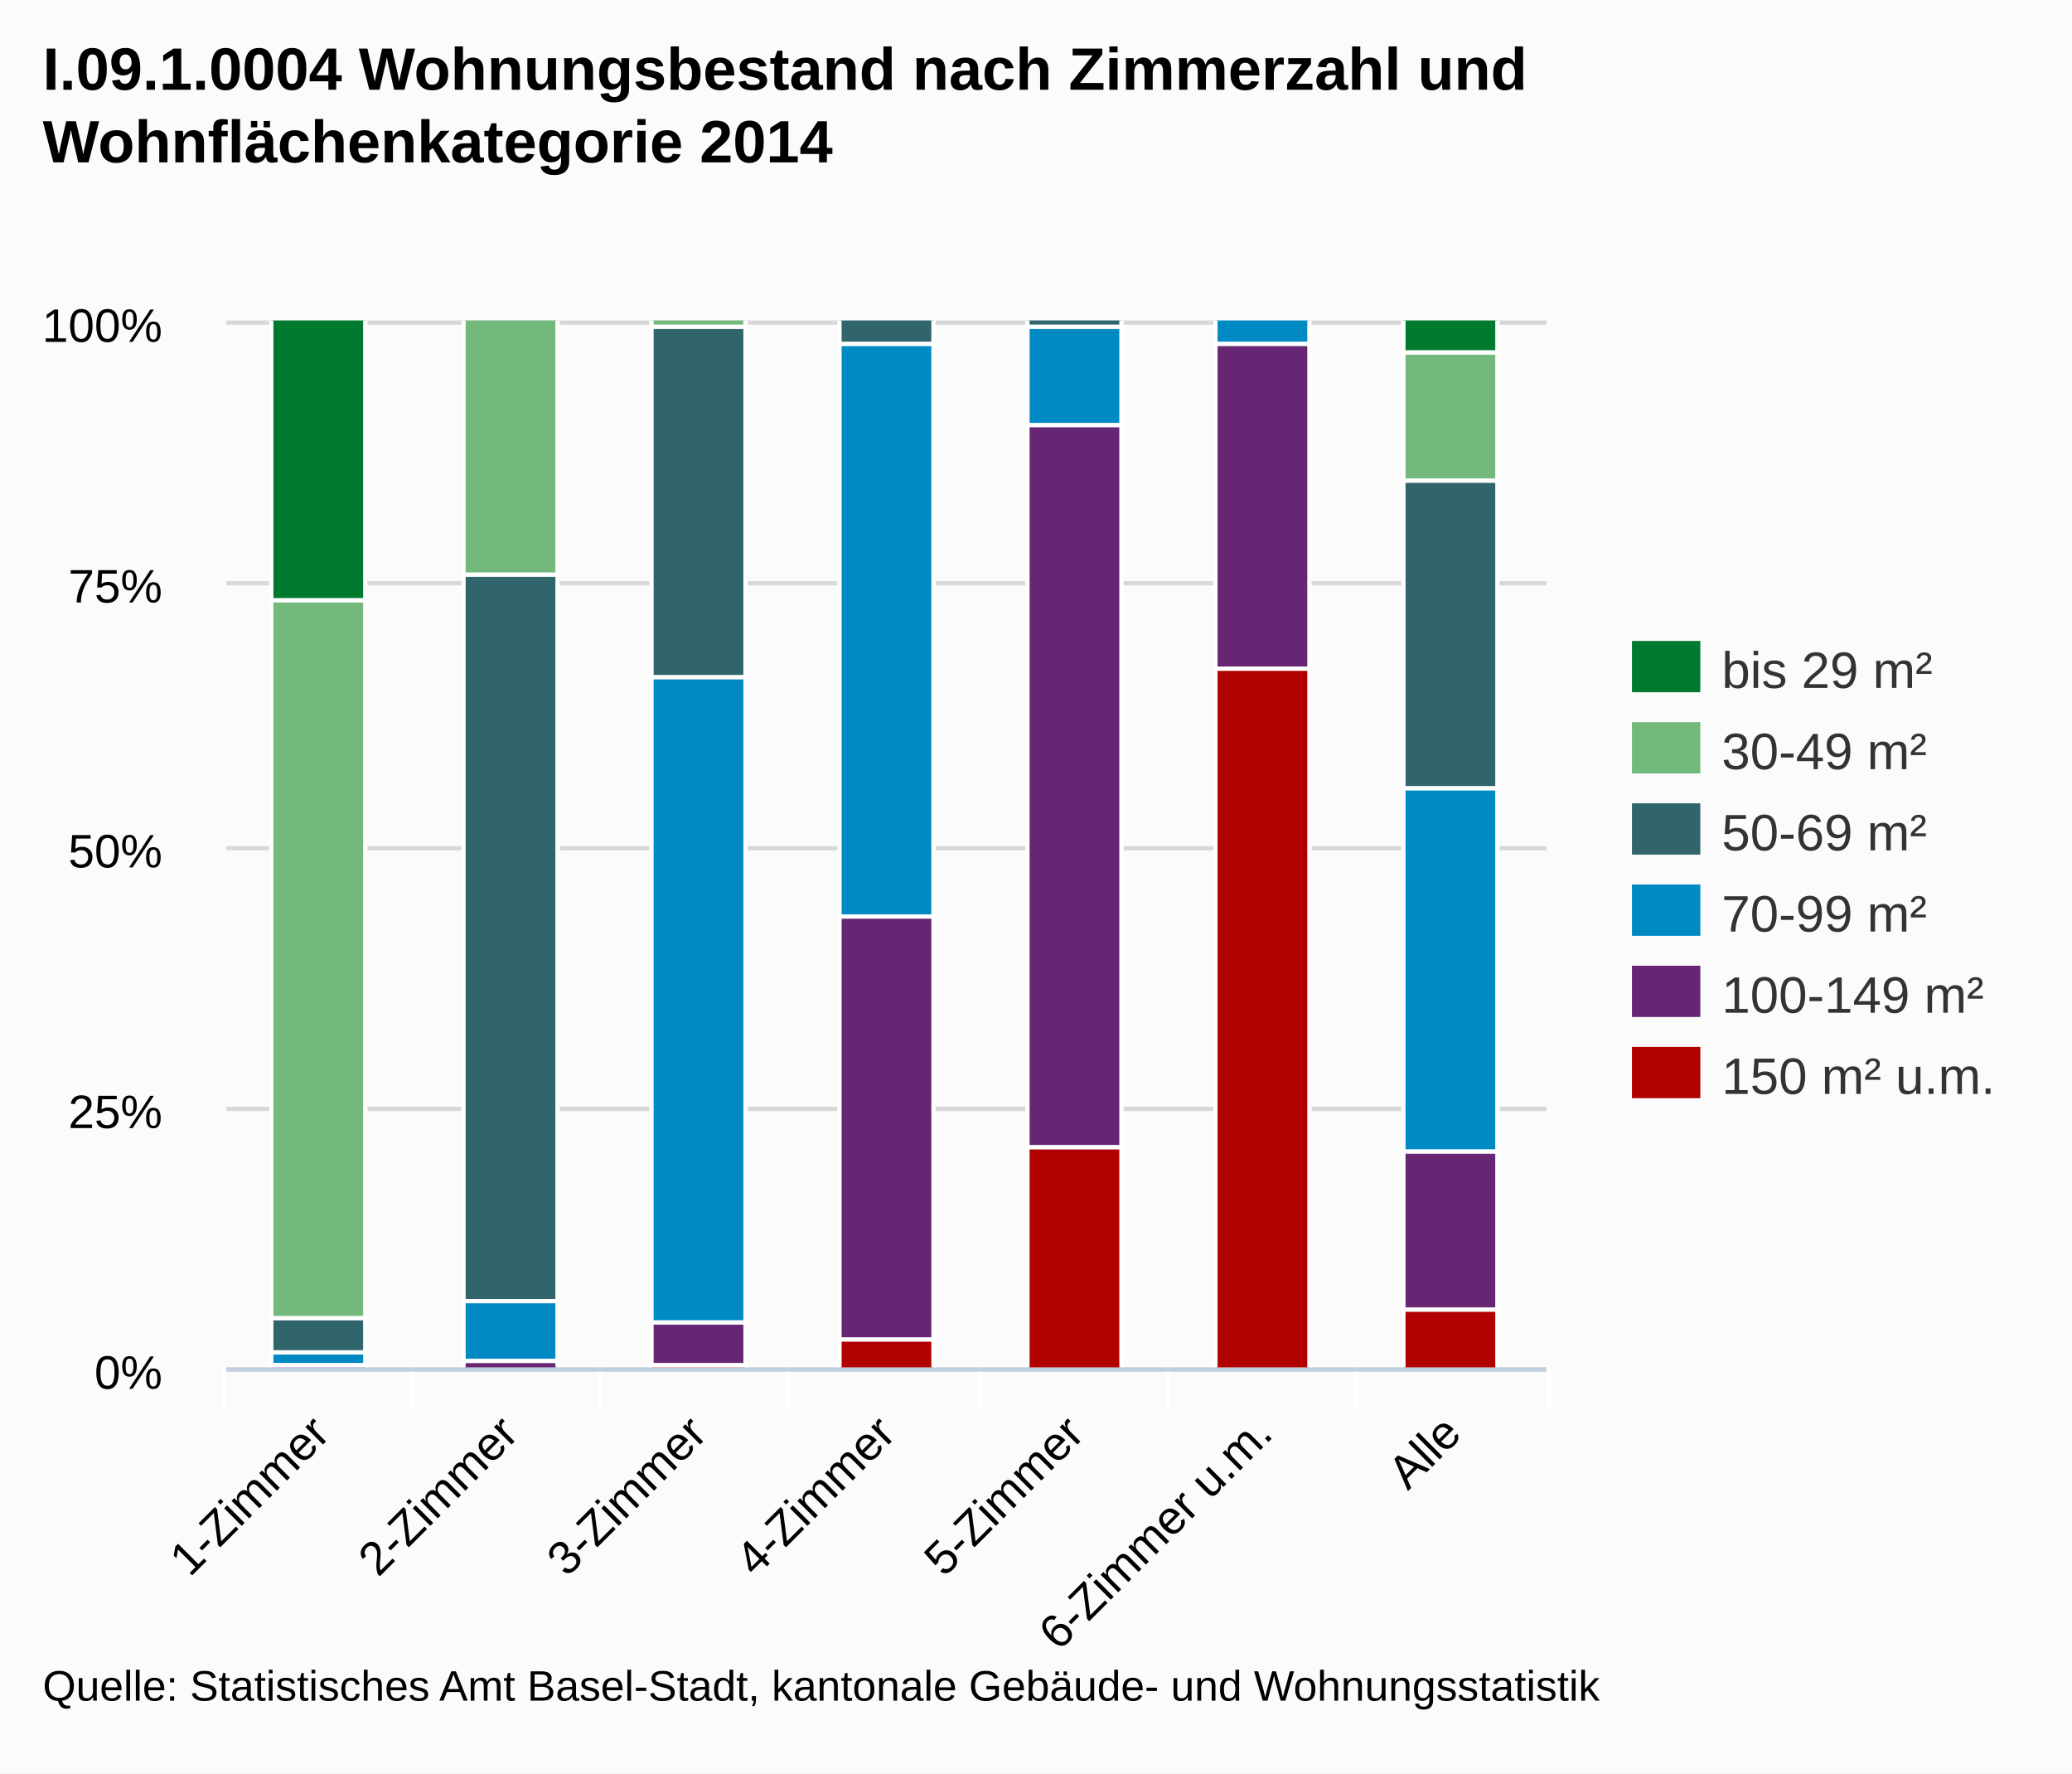
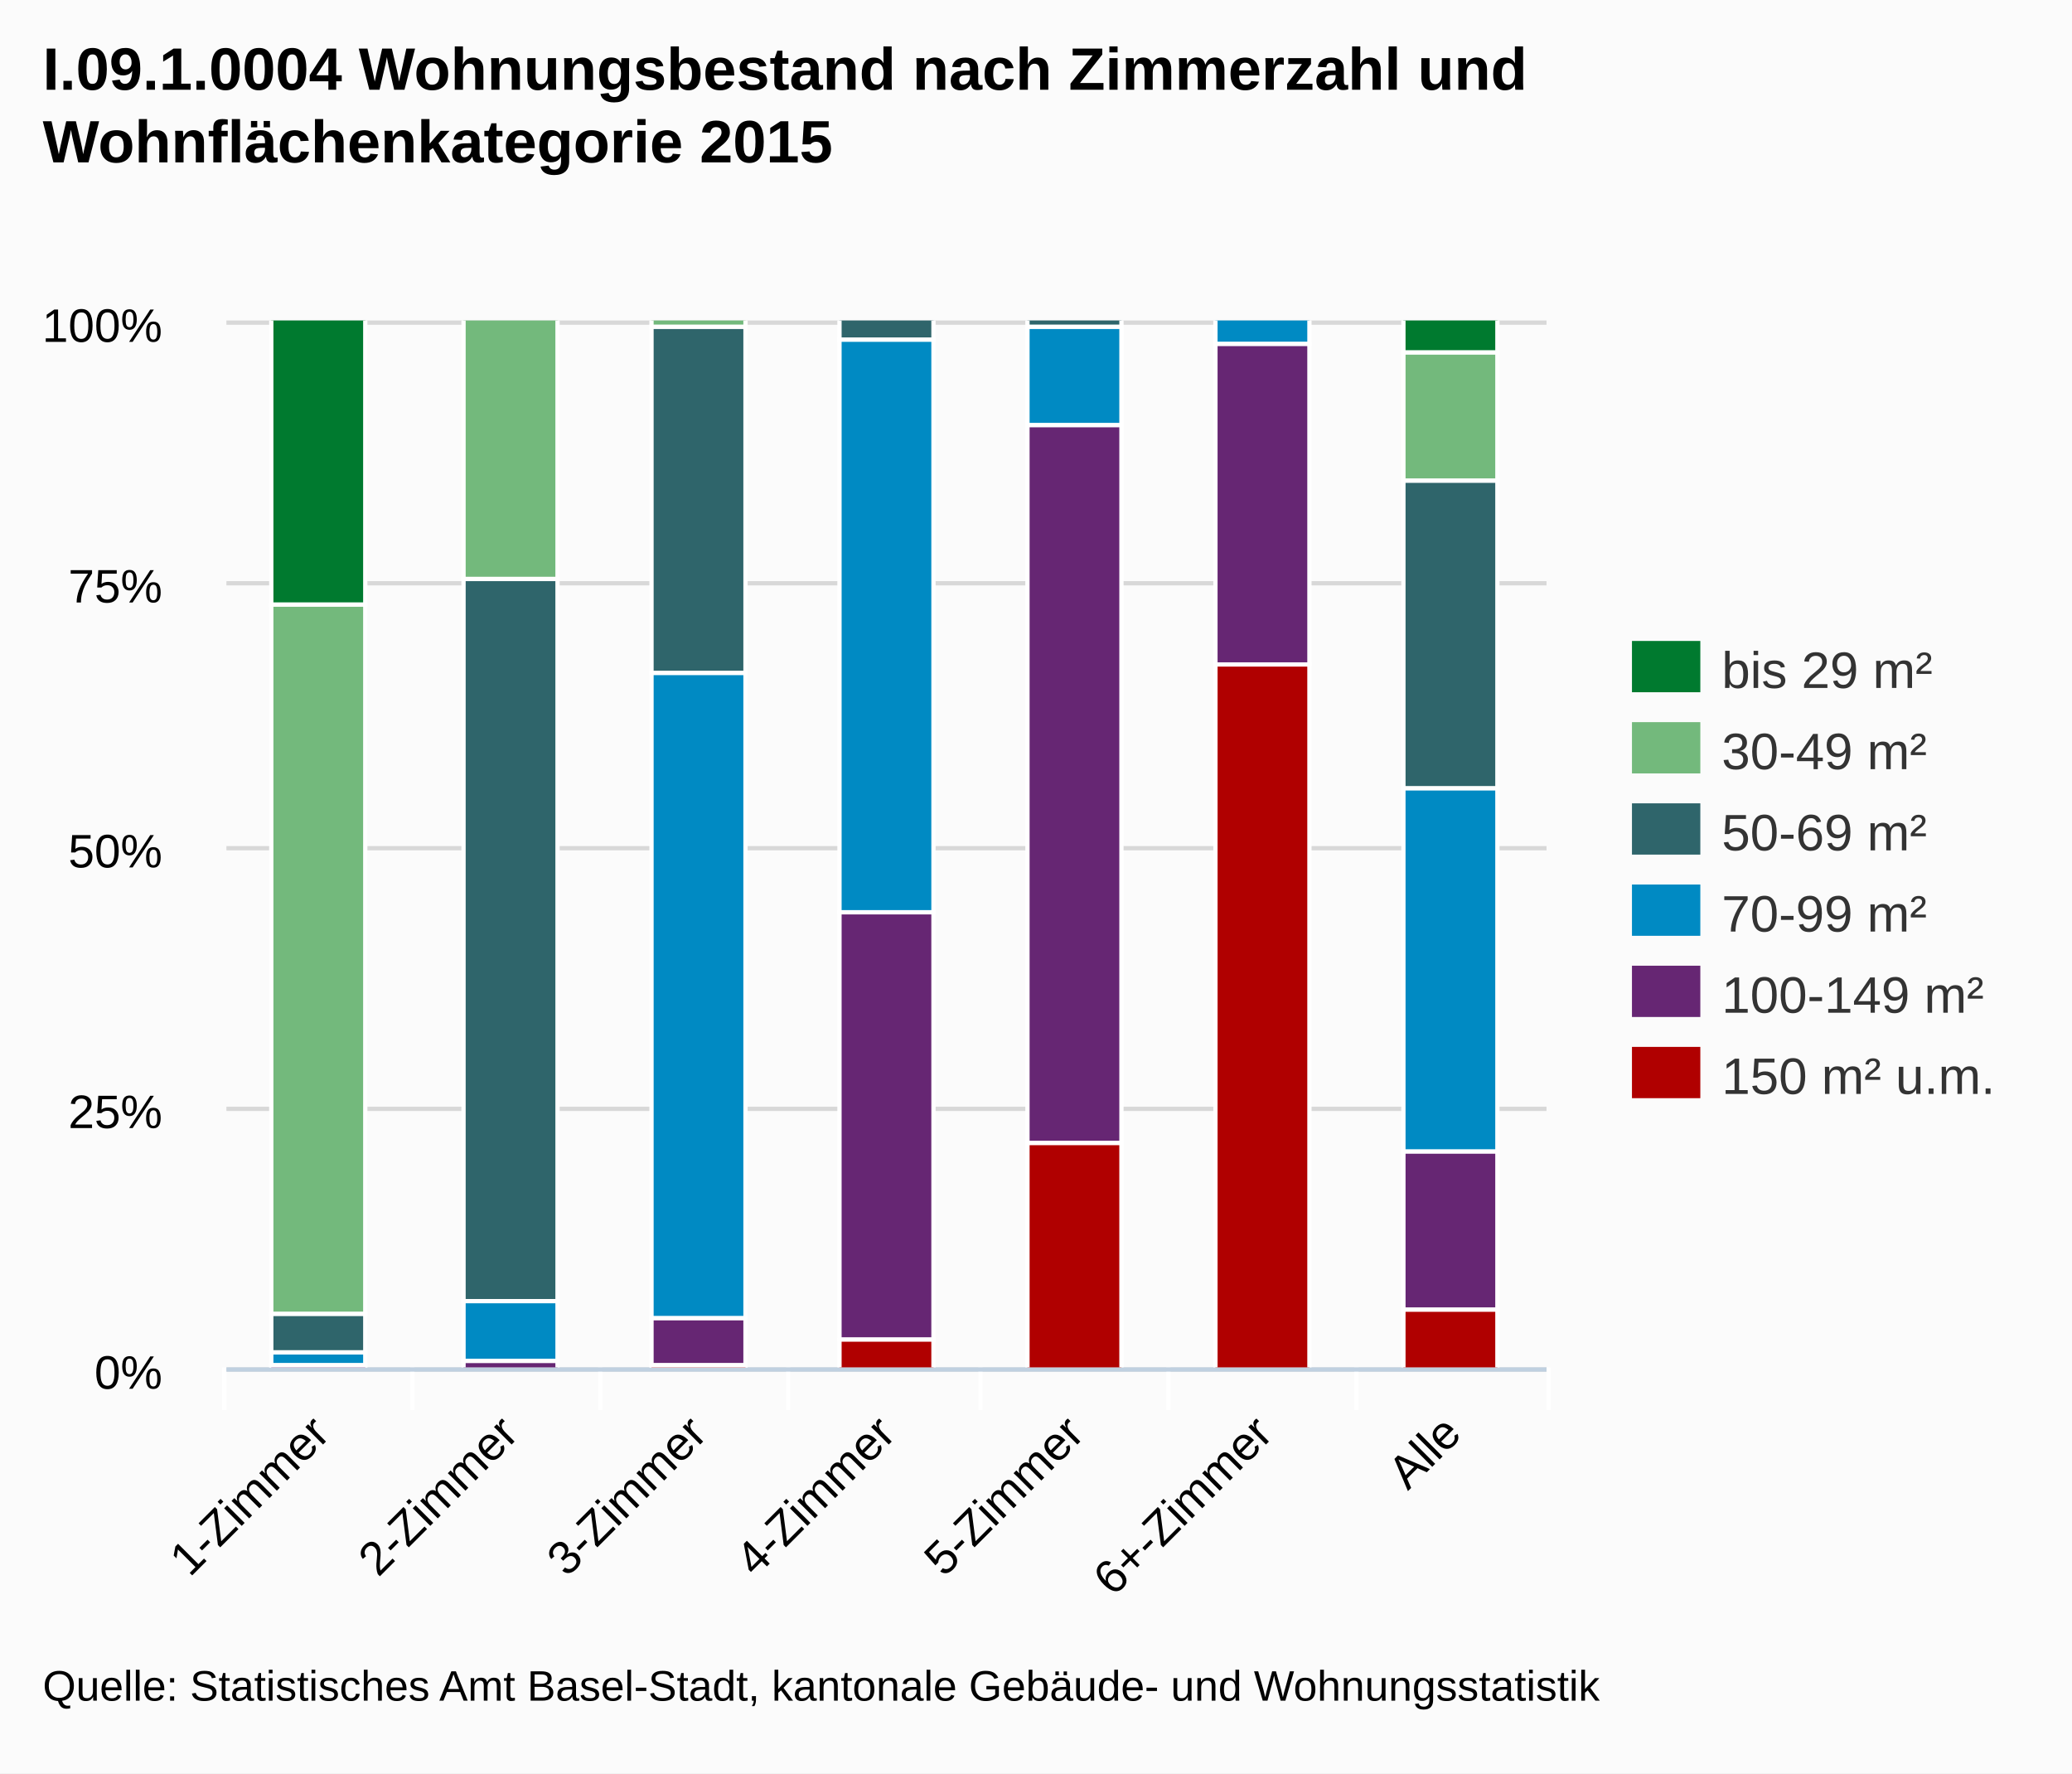
<svg xmlns="http://www.w3.org/2000/svg" version="1.1" style="font-family:arial;font-size:12px;" viewBox="0 0 485 415">
  <defs>
    <clipPath id="highcharts-3">
      <rect x="0" y="0" width="309" height="245" />
    </clipPath>
  </defs>
  <rect x="0" y="0" width="485" height="415" fill="#fbfbfb" class=" highcharts-background" />
  <g class="highcharts-grid" />
  <g class="highcharts-grid">
    <path fill="none" d="M 53 320.5 L 362 320.5" stroke="#D8D8D8" stroke-width="1" opacity="1" />
    <path fill="none" d="M 53 259.5 L 362 259.5" stroke="#D8D8D8" stroke-width="1" opacity="1" />
    <path fill="none" d="M 53 198.5 L 362 198.5" stroke="#D8D8D8" stroke-width="1" opacity="1" />
    <path fill="none" d="M 53 136.5 L 362 136.5" stroke="#D8D8D8" stroke-width="1" opacity="1" />
    <path fill="none" d="M 53 75.5 L 362 75.5" stroke="#D8D8D8" stroke-width="1" opacity="1" />
  </g>
  <g class="highcharts-axis">
    <path fill="none" d="M 96.5 320 L 96.5 330" stroke="#FFFFFF" stroke-width="1" opacity="1" />
    <path fill="none" d="M 140.5 320 L 140.5 330" stroke="#FFFFFF" stroke-width="1" opacity="1" />
    <path fill="none" d="M 184.5 320 L 184.5 330" stroke="#FFFFFF" stroke-width="1" opacity="1" />
    <path fill="none" d="M 229.5 320 L 229.5 330" stroke="#FFFFFF" stroke-width="1" opacity="1" />
    <path fill="none" d="M 273.5 320 L 273.5 330" stroke="#FFFFFF" stroke-width="1" opacity="1" />
    <path fill="none" d="M 317.5 320 L 317.5 330" stroke="#FFFFFF" stroke-width="1" opacity="1" />
    <path fill="none" d="M 362.5 320 L 362.5 330" stroke="#FFFFFF" stroke-width="1" opacity="1" />
    <path fill="none" d="M 52.5 320 L 52.5 330" stroke="#FFFFFF" stroke-width="1" opacity="1" />
    <path fill="none" d="M 53 320.5 L 362 320.5" stroke="#C0D0E0" stroke-width="1" />
  </g>
  <g class="highcharts-axis" />
  <g class="highcharts-series-group">
    <g class="highcharts-series highcharts-series-0" transform="translate(53,75) scale(1 1)" clip-path="url(#highcharts-3)">
-       <rect x="10.5" y="-0.5" width="22" height="66" stroke="#FFFFFF" stroke-width="1" fill="#007A2F" rx="0" ry="0" />
+       <rect x="10.5" y="-0.5" width="22" height="67" stroke="#FFFFFF" stroke-width="1" fill="#007A2F" rx="0" ry="0" />
      <rect x="55.5" y="0.5" width="22" height="0" stroke="#FFFFFF" stroke-width="1" fill="#007A2F" rx="0" ry="0" />
      <rect x="99.5" y="0.5" width="22" height="0" stroke="#FFFFFF" stroke-width="1" fill="#007A2F" rx="0" ry="0" />
      <rect x="143.5" y="0.5" width="22" height="0" stroke="#FFFFFF" stroke-width="1" fill="#007A2F" rx="0" ry="0" />
      <rect x="187.5" y="0.5" width="22" height="0" stroke="#FFFFFF" stroke-width="1" fill="#007A2F" rx="0" ry="0" />
      <rect x="231.5" y="0.5" width="22" height="0" stroke="#FFFFFF" stroke-width="1" fill="#007A2F" rx="0" ry="0" />
      <rect x="275.5" y="-0.5" width="22" height="8" stroke="#FFFFFF" stroke-width="1" fill="#007A2F" rx="0" ry="0" />
    </g>
    <g class="highcharts-markers highcharts-series-0" transform="translate(53,75) scale(1 1)" clip-path="none" />
    <g class="highcharts-series highcharts-series-1" transform="translate(53,75) scale(1 1)" clip-path="url(#highcharts-3)">
-       <rect x="10.5" y="65.5" width="22" height="168" stroke="#FFFFFF" stroke-width="1" fill="#73B97C" rx="0" ry="0" />
-       <rect x="55.5" y="-0.5" width="22" height="60" stroke="#FFFFFF" stroke-width="1" fill="#73B97C" rx="0" ry="0" />
+       <rect x="10.5" y="66.5" width="22" height="166" stroke="#FFFFFF" stroke-width="1" fill="#73B97C" rx="0" ry="0" />
+       <rect x="55.5" y="-0.5" width="22" height="61" stroke="#FFFFFF" stroke-width="1" fill="#73B97C" rx="0" ry="0" />
      <rect x="99.5" y="-0.5" width="22" height="2" stroke="#FFFFFF" stroke-width="1" fill="#73B97C" rx="0" ry="0" />
      <rect x="143.5" y="0.5" width="22" height="0" stroke="#FFFFFF" stroke-width="1" fill="#73B97C" rx="0" ry="0" />
      <rect x="187.5" y="0.5" width="22" height="0" stroke="#FFFFFF" stroke-width="1" fill="#73B97C" rx="0" ry="0" />
      <rect x="231.5" y="0.5" width="22" height="0" stroke="#FFFFFF" stroke-width="1" fill="#73B97C" rx="0" ry="0" />
      <rect x="275.5" y="7.5" width="22" height="30" stroke="#FFFFFF" stroke-width="1" fill="#73B97C" rx="0" ry="0" />
    </g>
    <g class="highcharts-markers highcharts-series-1" transform="translate(53,75) scale(1 1)" clip-path="none" />
    <g class="highcharts-series highcharts-series-2" transform="translate(53,75) scale(1 1)" clip-path="url(#highcharts-3)">
-       <rect x="10.5" y="233.5" width="22" height="8" stroke="#FFFFFF" stroke-width="1" fill="#2F656B" rx="0" ry="0" />
-       <rect x="55.5" y="59.5" width="22" height="170" stroke="#FFFFFF" stroke-width="1" fill="#2F656B" rx="0" ry="0" />
-       <rect x="99.5" y="1.5" width="22" height="82" stroke="#FFFFFF" stroke-width="1" fill="#2F656B" rx="0" ry="0" />
-       <rect x="143.5" y="-0.5" width="22" height="6" stroke="#FFFFFF" stroke-width="1" fill="#2F656B" rx="0" ry="0" />
+       <rect x="10.5" y="232.5" width="22" height="9" stroke="#FFFFFF" stroke-width="1" fill="#2F656B" rx="0" ry="0" />
+       <rect x="55.5" y="60.5" width="22" height="169" stroke="#FFFFFF" stroke-width="1" fill="#2F656B" rx="0" ry="0" />
+       <rect x="99.5" y="1.5" width="22" height="81" stroke="#FFFFFF" stroke-width="1" fill="#2F656B" rx="0" ry="0" />
+       <rect x="143.5" y="-0.5" width="22" height="5" stroke="#FFFFFF" stroke-width="1" fill="#2F656B" rx="0" ry="0" />
      <rect x="187.5" y="-0.5" width="22" height="2" stroke="#FFFFFF" stroke-width="1" fill="#2F656B" rx="0" ry="0" />
      <rect x="231.5" y="0.5" width="22" height="0" stroke="#FFFFFF" stroke-width="1" fill="#2F656B" rx="0" ry="0" />
      <rect x="275.5" y="37.5" width="22" height="72" stroke="#FFFFFF" stroke-width="1" fill="#2F656B" rx="0" ry="0" />
    </g>
    <g class="highcharts-markers highcharts-series-2" transform="translate(53,75) scale(1 1)" clip-path="none" />
    <g class="highcharts-series highcharts-series-3" transform="translate(53,75) scale(1 1)" clip-path="url(#highcharts-3)">
      <rect x="10.5" y="241.5" width="22" height="3" stroke="#FFFFFF" stroke-width="1" fill="#008AC3" rx="0" ry="0" />
      <rect x="55.5" y="229.5" width="22" height="14" stroke="#FFFFFF" stroke-width="1" fill="#008AC3" rx="0" ry="0" />
-       <rect x="99.5" y="83.5" width="22" height="151" stroke="#FFFFFF" stroke-width="1" fill="#008AC3" rx="0" ry="0" />
-       <rect x="143.5" y="5.5" width="22" height="134" stroke="#FFFFFF" stroke-width="1" fill="#008AC3" rx="0" ry="0" />
+       <rect x="99.5" y="82.5" width="22" height="151" stroke="#FFFFFF" stroke-width="1" fill="#008AC3" rx="0" ry="0" />
+       <rect x="143.5" y="4.5" width="22" height="134" stroke="#FFFFFF" stroke-width="1" fill="#008AC3" rx="0" ry="0" />
      <rect x="187.5" y="1.5" width="22" height="23" stroke="#FFFFFF" stroke-width="1" fill="#008AC3" rx="0" ry="0" />
      <rect x="231.5" y="-0.5" width="22" height="6" stroke="#FFFFFF" stroke-width="1" fill="#008AC3" rx="0" ry="0" />
      <rect x="275.5" y="109.5" width="22" height="85" stroke="#FFFFFF" stroke-width="1" fill="#008AC3" rx="0" ry="0" />
    </g>
    <g class="highcharts-markers highcharts-series-3" transform="translate(53,75) scale(1 1)" clip-path="none" />
    <g class="highcharts-series highcharts-series-4" transform="translate(53,75) scale(1 1)" clip-path="url(#highcharts-3)">
      <rect x="10.5" y="244.5" width="22" height="1" stroke="#FFFFFF" stroke-width="1" fill="#662673" rx="0" ry="0" />
      <rect x="55.5" y="243.5" width="22" height="2" stroke="#FFFFFF" stroke-width="1" fill="#662673" rx="0" ry="0" />
-       <rect x="99.5" y="234.5" width="22" height="10" stroke="#FFFFFF" stroke-width="1" fill="#662673" rx="0" ry="0" />
-       <rect x="143.5" y="139.5" width="22" height="99" stroke="#FFFFFF" stroke-width="1" fill="#662673" rx="0" ry="0" />
-       <rect x="187.5" y="24.5" width="22" height="169" stroke="#FFFFFF" stroke-width="1" fill="#662673" rx="0" ry="0" />
-       <rect x="231.5" y="5.5" width="22" height="76" stroke="#FFFFFF" stroke-width="1" fill="#662673" rx="0" ry="0" />
+       <rect x="99.5" y="233.5" width="22" height="11" stroke="#FFFFFF" stroke-width="1" fill="#662673" rx="0" ry="0" />
+       <rect x="143.5" y="138.5" width="22" height="100" stroke="#FFFFFF" stroke-width="1" fill="#662673" rx="0" ry="0" />
+       <rect x="187.5" y="24.5" width="22" height="168" stroke="#FFFFFF" stroke-width="1" fill="#662673" rx="0" ry="0" />
+       <rect x="231.5" y="5.5" width="22" height="75" stroke="#FFFFFF" stroke-width="1" fill="#662673" rx="0" ry="0" />
      <rect x="275.5" y="194.5" width="22" height="37" stroke="#FFFFFF" stroke-width="1" fill="#662673" rx="0" ry="0" />
    </g>
    <g class="highcharts-markers highcharts-series-4" transform="translate(53,75) scale(1 1)" clip-path="none" />
    <g class="highcharts-series highcharts-series-5" transform="translate(53,75) scale(1 1)" clip-path="url(#highcharts-3)">
      <rect x="10.5" y="245.5" width="22" height="0" stroke="#FFFFFF" stroke-width="1" fill="#B00000" rx="0" ry="0" />
      <rect x="55.5" y="245.5" width="22" height="0" stroke="#FFFFFF" stroke-width="1" fill="#B00000" rx="0" ry="0" />
      <rect x="99.5" y="244.5" width="22" height="1" stroke="#FFFFFF" stroke-width="1" fill="#B00000" rx="0" ry="0" />
      <rect x="143.5" y="238.5" width="22" height="7" stroke="#FFFFFF" stroke-width="1" fill="#B00000" rx="0" ry="0" />
-       <rect x="187.5" y="193.5" width="22" height="52" stroke="#FFFFFF" stroke-width="1" fill="#B00000" rx="0" ry="0" />
-       <rect x="231.5" y="81.5" width="22" height="164" stroke="#FFFFFF" stroke-width="1" fill="#B00000" rx="0" ry="0" />
+       <rect x="187.5" y="192.5" width="22" height="53" stroke="#FFFFFF" stroke-width="1" fill="#B00000" rx="0" ry="0" />
+       <rect x="231.5" y="80.5" width="22" height="165" stroke="#FFFFFF" stroke-width="1" fill="#B00000" rx="0" ry="0" />
      <rect x="275.5" y="231.5" width="22" height="14" stroke="#FFFFFF" stroke-width="1" fill="#B00000" rx="0" ry="0" />
    </g>
    <g class="highcharts-markers highcharts-series-5" transform="translate(53,75) scale(1 1)" clip-path="none" />
  </g>
  <text x="10" text-anchor="start" class="highcharts-title" style="color:#000000;font-size:14px;font-weight:bold;fill:#000000;width:421px;" y="21">
    <tspan>I.09.1.0004 Wohnungsbestand nach Zimmerzahl und</tspan>
-     <tspan dy="17" x="10">Wohnflächenkategorie 2014</tspan>
+     <tspan dy="17" x="10">Wohnflächenkategorie 2015</tspan>
  </text>
  <g class="highcharts-legend" transform="translate(374,143)">
    <g>
      <g>
        <g class="highcharts-legend-item" transform="translate(8,3)">
          <text x="21" style="color:#333333;font-size:12px;font-weight:normal;cursor:pointer;fill:#333333;" text-anchor="start" y="15">
            <tspan>bis 29 m²</tspan>
          </text>
          <rect x="0" y="4" width="16" height="12" fill="#007A2F" />
        </g>
        <g class="highcharts-legend-item" transform="translate(8,22)">
          <text x="21" y="15" style="color:#333333;font-size:12px;font-weight:normal;cursor:pointer;fill:#333333;" text-anchor="start">
            <tspan>30-49 m²</tspan>
          </text>
          <rect x="0" y="4" width="16" height="12" fill="#73B97C" />
        </g>
        <g class="highcharts-legend-item" transform="translate(8,41)">
          <text x="21" y="15" style="color:#333333;font-size:12px;font-weight:normal;cursor:pointer;fill:#333333;" text-anchor="start">
            <tspan>50-69 m²</tspan>
          </text>
          <rect x="0" y="4" width="16" height="12" fill="#2F656B" />
        </g>
        <g class="highcharts-legend-item" transform="translate(8,60)">
          <text x="21" y="15" style="color:#333333;font-size:12px;font-weight:normal;cursor:pointer;fill:#333333;" text-anchor="start">
            <tspan>70-99 m²</tspan>
          </text>
          <rect x="0" y="4" width="16" height="12" fill="#008AC3" />
        </g>
        <g class="highcharts-legend-item" transform="translate(8,79)">
          <text x="21" y="15" style="color:#333333;font-size:12px;font-weight:normal;cursor:pointer;fill:#333333;" text-anchor="start">
            <tspan>100-149 m²</tspan>
          </text>
          <rect x="0" y="4" width="16" height="12" fill="#662673" />
        </g>
        <g class="highcharts-legend-item" transform="translate(8,98)">
          <text x="21" y="15" style="color:#333333;font-size:12px;font-weight:normal;cursor:pointer;fill:#333333;" text-anchor="start">
            <tspan>150 m² u.m.</tspan>
          </text>
          <rect x="0" y="4" width="16" height="12" fill="#B00000" />
        </g>
      </g>
    </g>
  </g>
  <g class="highcharts-axis-labels highcharts-xaxis-labels">
    <text x="77.664" style="color:#000000;cursor:default;font-size:11px;fill:#000000;width:415px;text-overflow:ellipsis;" text-anchor="end" transform="translate(0,0) rotate(-45 77.66415 336)" y="336" opacity="1">
      <tspan>1-Zimmer</tspan>
    </text>
    <text x="121.807" style="color:#000000;cursor:default;font-size:11px;fill:#000000;width:415px;text-overflow:ellipsis;" text-anchor="end" transform="translate(0,0) rotate(-45 121.807 336)" y="336" opacity="1">
      <tspan>2-Zimmer</tspan>
    </text>
    <text x="165.95" style="color:#000000;cursor:default;font-size:11px;fill:#000000;width:415px;text-overflow:ellipsis;" text-anchor="end" transform="translate(0,0) rotate(-45 165.9499 336)" y="336" opacity="1">
      <tspan>3-Zimmer</tspan>
    </text>
    <text x="210.093" style="color:#000000;cursor:default;font-size:11px;fill:#000000;width:415px;text-overflow:ellipsis;" text-anchor="end" transform="translate(0,0) rotate(-45 210.0927 336)" y="336" opacity="1">
      <tspan>4-Zimmer</tspan>
    </text>
    <text x="254.236" style="color:#000000;cursor:default;font-size:11px;fill:#000000;width:415px;text-overflow:ellipsis;" text-anchor="end" transform="translate(0,0) rotate(-45 254.2356 336)" y="336" opacity="1">
      <tspan>5-Zimmer</tspan>
    </text>
    <text x="298.378" style="color:#000000;cursor:default;font-size:11px;fill:#000000;width:415px;text-overflow:ellipsis;" text-anchor="end" transform="translate(0,0) rotate(-45 298.3784 336)" y="336" opacity="1">
-       <tspan>6-Zimmer u.m.</tspan>
+       <tspan>6+-Zimmer</tspan>
    </text>
    <text x="342.521" style="color:#000000;cursor:default;font-size:11px;fill:#000000;width:415px;text-overflow:ellipsis;" text-anchor="end" transform="translate(0,0) rotate(-45 342.5213 336)" y="336" opacity="1">
      <tspan>Alle</tspan>
    </text>
  </g>
  <g class="highcharts-axis-labels highcharts-yaxis-labels">
    <text x="38" style="color:#000000;cursor:default;font-size:11px;fill:#000000;width:150px;text-overflow:clip;" text-anchor="end" transform="translate(0,0)" y="325" opacity="1">
      <tspan>0%</tspan>
    </text>
    <text x="38" style="color:#000000;cursor:default;font-size:11px;fill:#000000;width:150px;text-overflow:clip;" text-anchor="end" transform="translate(0,0)" y="264" opacity="1">
      <tspan>25%</tspan>
    </text>
    <text x="38" style="color:#000000;cursor:default;font-size:11px;fill:#000000;width:150px;text-overflow:clip;" text-anchor="end" transform="translate(0,0)" y="203" opacity="1">
      <tspan>50%</tspan>
    </text>
    <text x="38" style="color:#000000;cursor:default;font-size:11px;fill:#000000;width:150px;text-overflow:clip;" text-anchor="end" transform="translate(0,0)" y="141" opacity="1">
      <tspan>75%</tspan>
    </text>
    <text x="38" style="color:#000000;cursor:default;font-size:11px;fill:#000000;width:150px;text-overflow:clip;" text-anchor="end" transform="translate(0,0)" y="80" opacity="1">
      <tspan>100%</tspan>
    </text>
  </g>
  <g class="highcharts-tooltip" style="cursor:default;padding:0;pointer-events:none;white-space:nowrap;" transform="translate(0,-9000000000)">
    <path fill="none" d="M 3.5 0.5 L 13.5 0.5 C 16.5 0.5 16.5 0.5 16.5 3.5 L 16.5 13.5 C 16.5 16.5 16.5 16.5 13.5 16.5 L 3.5 16.5 C 0.5 16.5 0.5 16.5 0.5 13.5 L 0.5 3.5 C 0.5 0.5 0.5 0.5 3.5 0.5" stroke="black" stroke-opacity="0.05" stroke-width="5" transform="translate(1, 1)" />
    <path fill="none" d="M 3.5 0.5 L 13.5 0.5 C 16.5 0.5 16.5 0.5 16.5 3.5 L 16.5 13.5 C 16.5 16.5 16.5 16.5 13.5 16.5 L 3.5 16.5 C 0.5 16.5 0.5 16.5 0.5 13.5 L 0.5 3.5 C 0.5 0.5 0.5 0.5 3.5 0.5" stroke="black" stroke-opacity="0.1" stroke-width="3" transform="translate(1, 1)" />
    <path fill="none" d="M 3.5 0.5 L 13.5 0.5 C 16.5 0.5 16.5 0.5 16.5 3.5 L 16.5 13.5 C 16.5 16.5 16.5 16.5 13.5 16.5 L 3.5 16.5 C 0.5 16.5 0.5 16.5 0.5 13.5 L 0.5 3.5 C 0.5 0.5 0.5 0.5 3.5 0.5" stroke="black" stroke-opacity="0.15" stroke-width="1" transform="translate(1, 1)" />
    <path fill="rgb(249, 249, 249)" fill-opacity=" .85" d="M 3.5 0.5 L 13.5 0.5 C 16.5 0.5 16.5 0.5 16.5 3.5 L 16.5 13.5 C 16.5 16.5 16.5 16.5 13.5 16.5 L 3.5 16.5 C 0.5 16.5 0.5 16.5 0.5 13.5 L 0.5 3.5 C 0.5 0.5 0.5 0.5 3.5 0.5" />
    <text x="8" style="font-size:12px;color:#333333;fill:#333333;" y="20" />
  </g>
  <text x="10" text-anchor="start" style="cursor:default;color:#000000;font-size:10px;fill:#000000;" y="398">
    <tspan>Quelle: Statistisches Amt Basel-Stadt, kantonale Gebäude- und Wohnungsstatistik</tspan>
  </text>
</svg>
